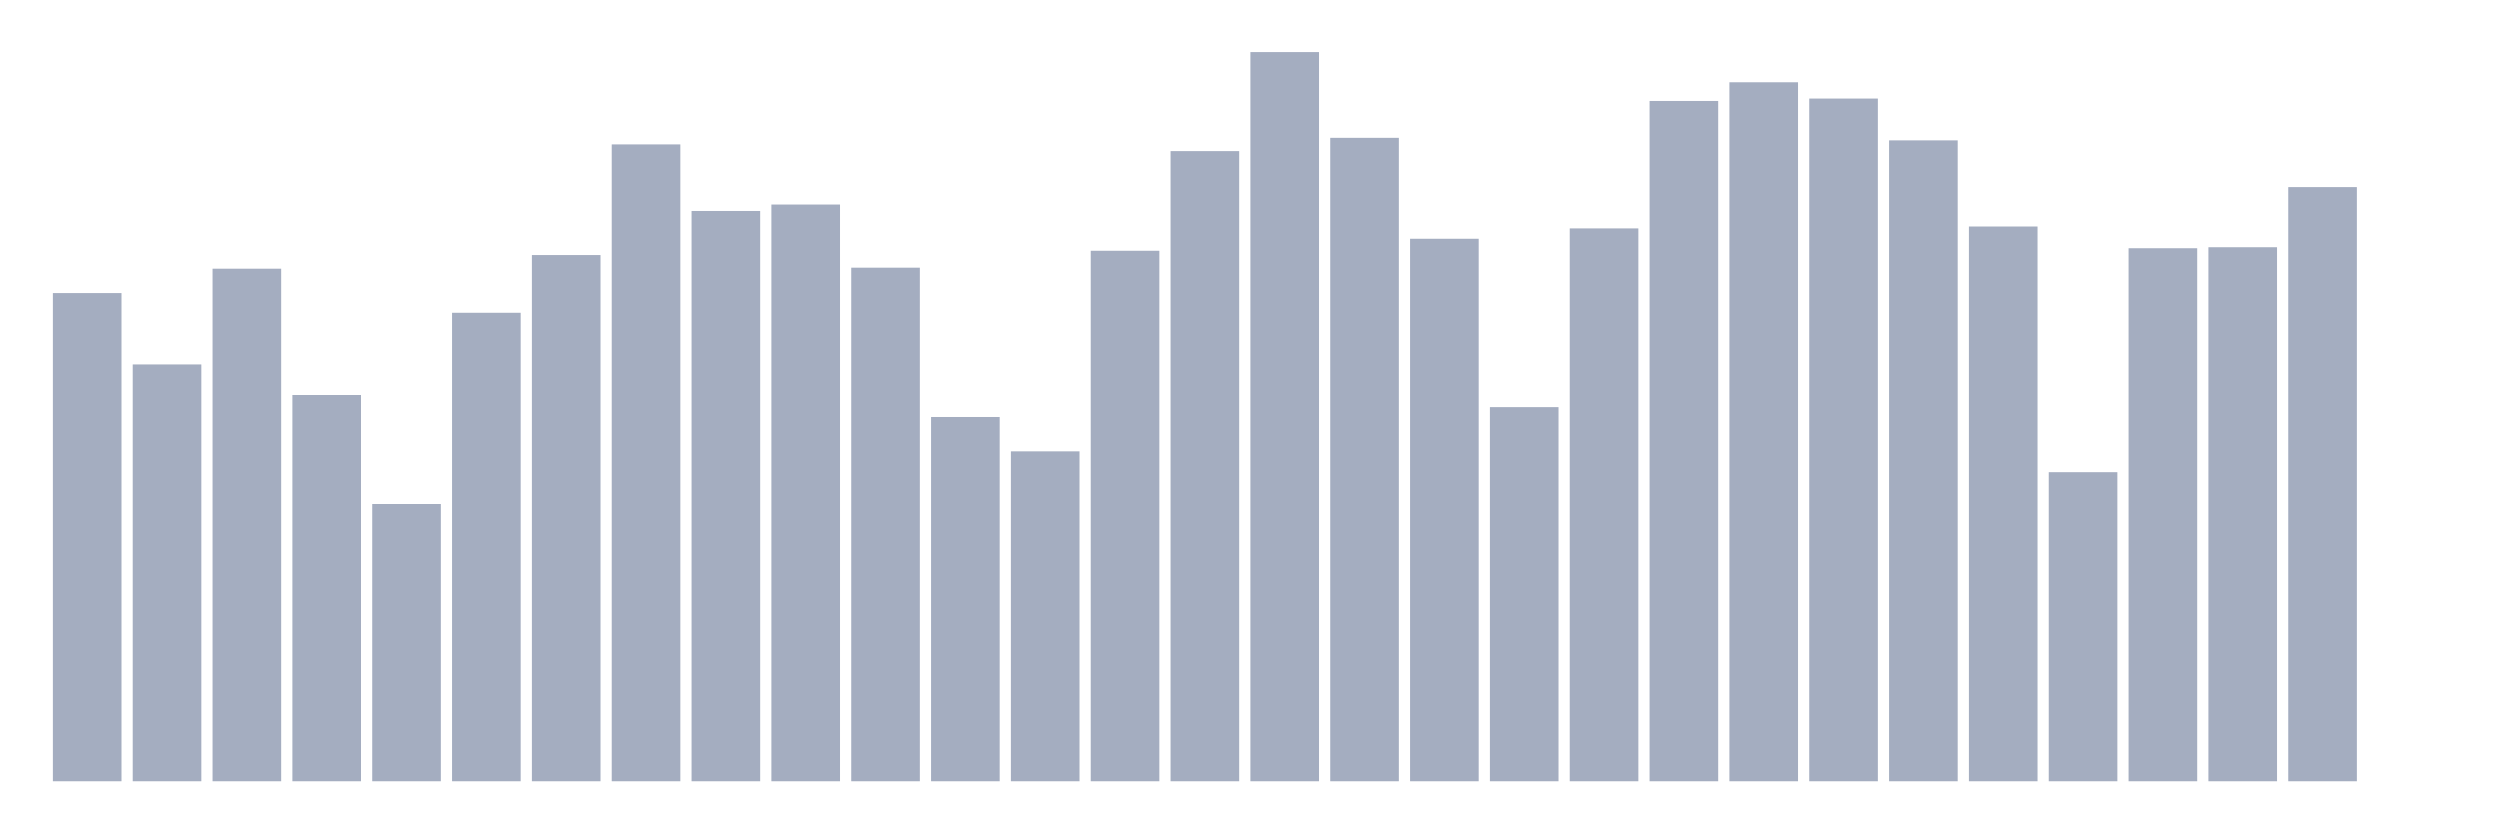
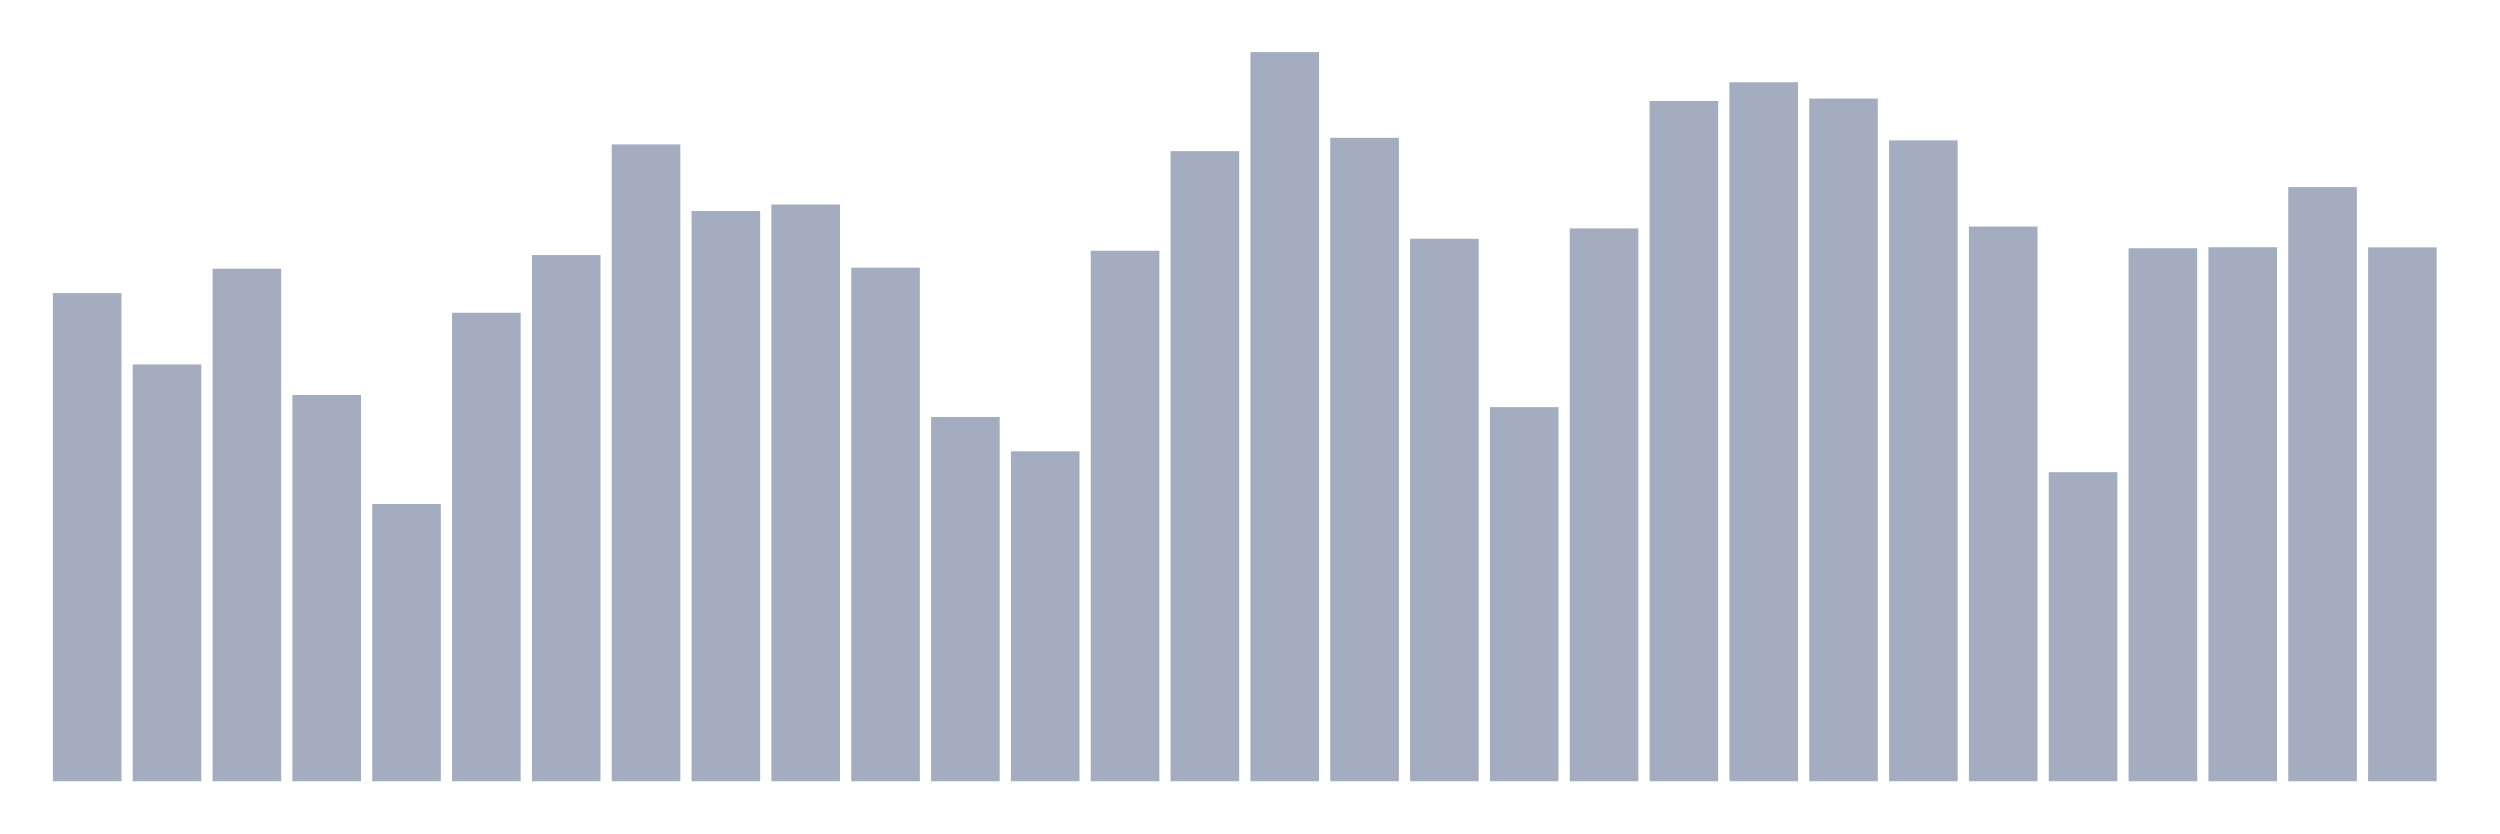
<svg xmlns="http://www.w3.org/2000/svg" viewBox="0 0 480 160">
  <g transform="translate(10,10)">
    <rect class="bar" x="0.153" width="13.175" y="46.271" height="93.729" fill="rgb(164,173,192)" />
    <rect class="bar" x="15.482" width="13.175" y="59.972" height="80.028" fill="rgb(164,173,192)" />
    <rect class="bar" x="30.81" width="13.175" y="41.59" height="98.41" fill="rgb(164,173,192)" />
    <rect class="bar" x="46.138" width="13.175" y="65.841" height="74.159" fill="rgb(164,173,192)" />
    <rect class="bar" x="61.466" width="13.175" y="86.769" height="53.231" fill="rgb(164,173,192)" />
    <rect class="bar" x="76.794" width="13.175" y="50.054" height="89.946" fill="rgb(164,173,192)" />
    <rect class="bar" x="92.123" width="13.175" y="38.971" height="101.029" fill="rgb(164,173,192)" />
    <rect class="bar" x="107.451" width="13.175" y="17.727" height="122.273" fill="rgb(164,173,192)" />
    <rect class="bar" x="122.779" width="13.175" y="30.508" height="109.492" fill="rgb(164,173,192)" />
    <rect class="bar" x="138.107" width="13.175" y="29.271" height="110.729" fill="rgb(164,173,192)" />
    <rect class="bar" x="153.436" width="13.175" y="41.396" height="98.604" fill="rgb(164,173,192)" />
    <rect class="bar" x="168.764" width="13.175" y="70.061" height="69.939" fill="rgb(164,173,192)" />
    <rect class="bar" x="184.092" width="13.175" y="76.657" height="63.343" fill="rgb(164,173,192)" />
    <rect class="bar" x="199.42" width="13.175" y="38.147" height="101.853" fill="rgb(164,173,192)" />
    <rect class="bar" x="214.748" width="13.175" y="19.013" height="120.987" fill="rgb(164,173,192)" />
    <rect class="bar" x="230.077" width="13.175" y="0" height="140" fill="rgb(164,173,192)" />
    <rect class="bar" x="245.405" width="13.175" y="16.466" height="123.534" fill="rgb(164,173,192)" />
    <rect class="bar" x="260.733" width="13.175" y="35.843" height="104.157" fill="rgb(164,173,192)" />
    <rect class="bar" x="276.061" width="13.175" y="68.169" height="71.831" fill="rgb(164,173,192)" />
    <rect class="bar" x="291.39" width="13.175" y="33.854" height="106.146" fill="rgb(164,173,192)" />
    <rect class="bar" x="306.718" width="13.175" y="9.385" height="130.615" fill="rgb(164,173,192)" />
    <rect class="bar" x="322.046" width="13.175" y="5.796" height="134.204" fill="rgb(164,173,192)" />
    <rect class="bar" x="337.374" width="13.175" y="8.924" height="131.076" fill="rgb(164,173,192)" />
    <rect class="bar" x="352.702" width="13.175" y="16.951" height="123.049" fill="rgb(164,173,192)" />
    <rect class="bar" x="368.031" width="13.175" y="33.49" height="106.51" fill="rgb(164,173,192)" />
    <rect class="bar" x="383.359" width="13.175" y="80.658" height="59.342" fill="rgb(164,173,192)" />
    <rect class="bar" x="398.687" width="13.175" y="37.662" height="102.338" fill="rgb(164,173,192)" />
    <rect class="bar" x="414.015" width="13.175" y="37.468" height="102.532" fill="rgb(164,173,192)" />
    <rect class="bar" x="429.344" width="13.175" y="25.924" height="114.076" fill="rgb(164,173,192)" />
-     <rect class="bar" x="444.672" width="13.175" y="140" height="0" fill="rgb(164,173,192)" />
+     <rect class="bar" x="444.672" width="13.175" y="37.492" height="102.508" fill="rgb(164,173,192)" />
  </g>
</svg>
